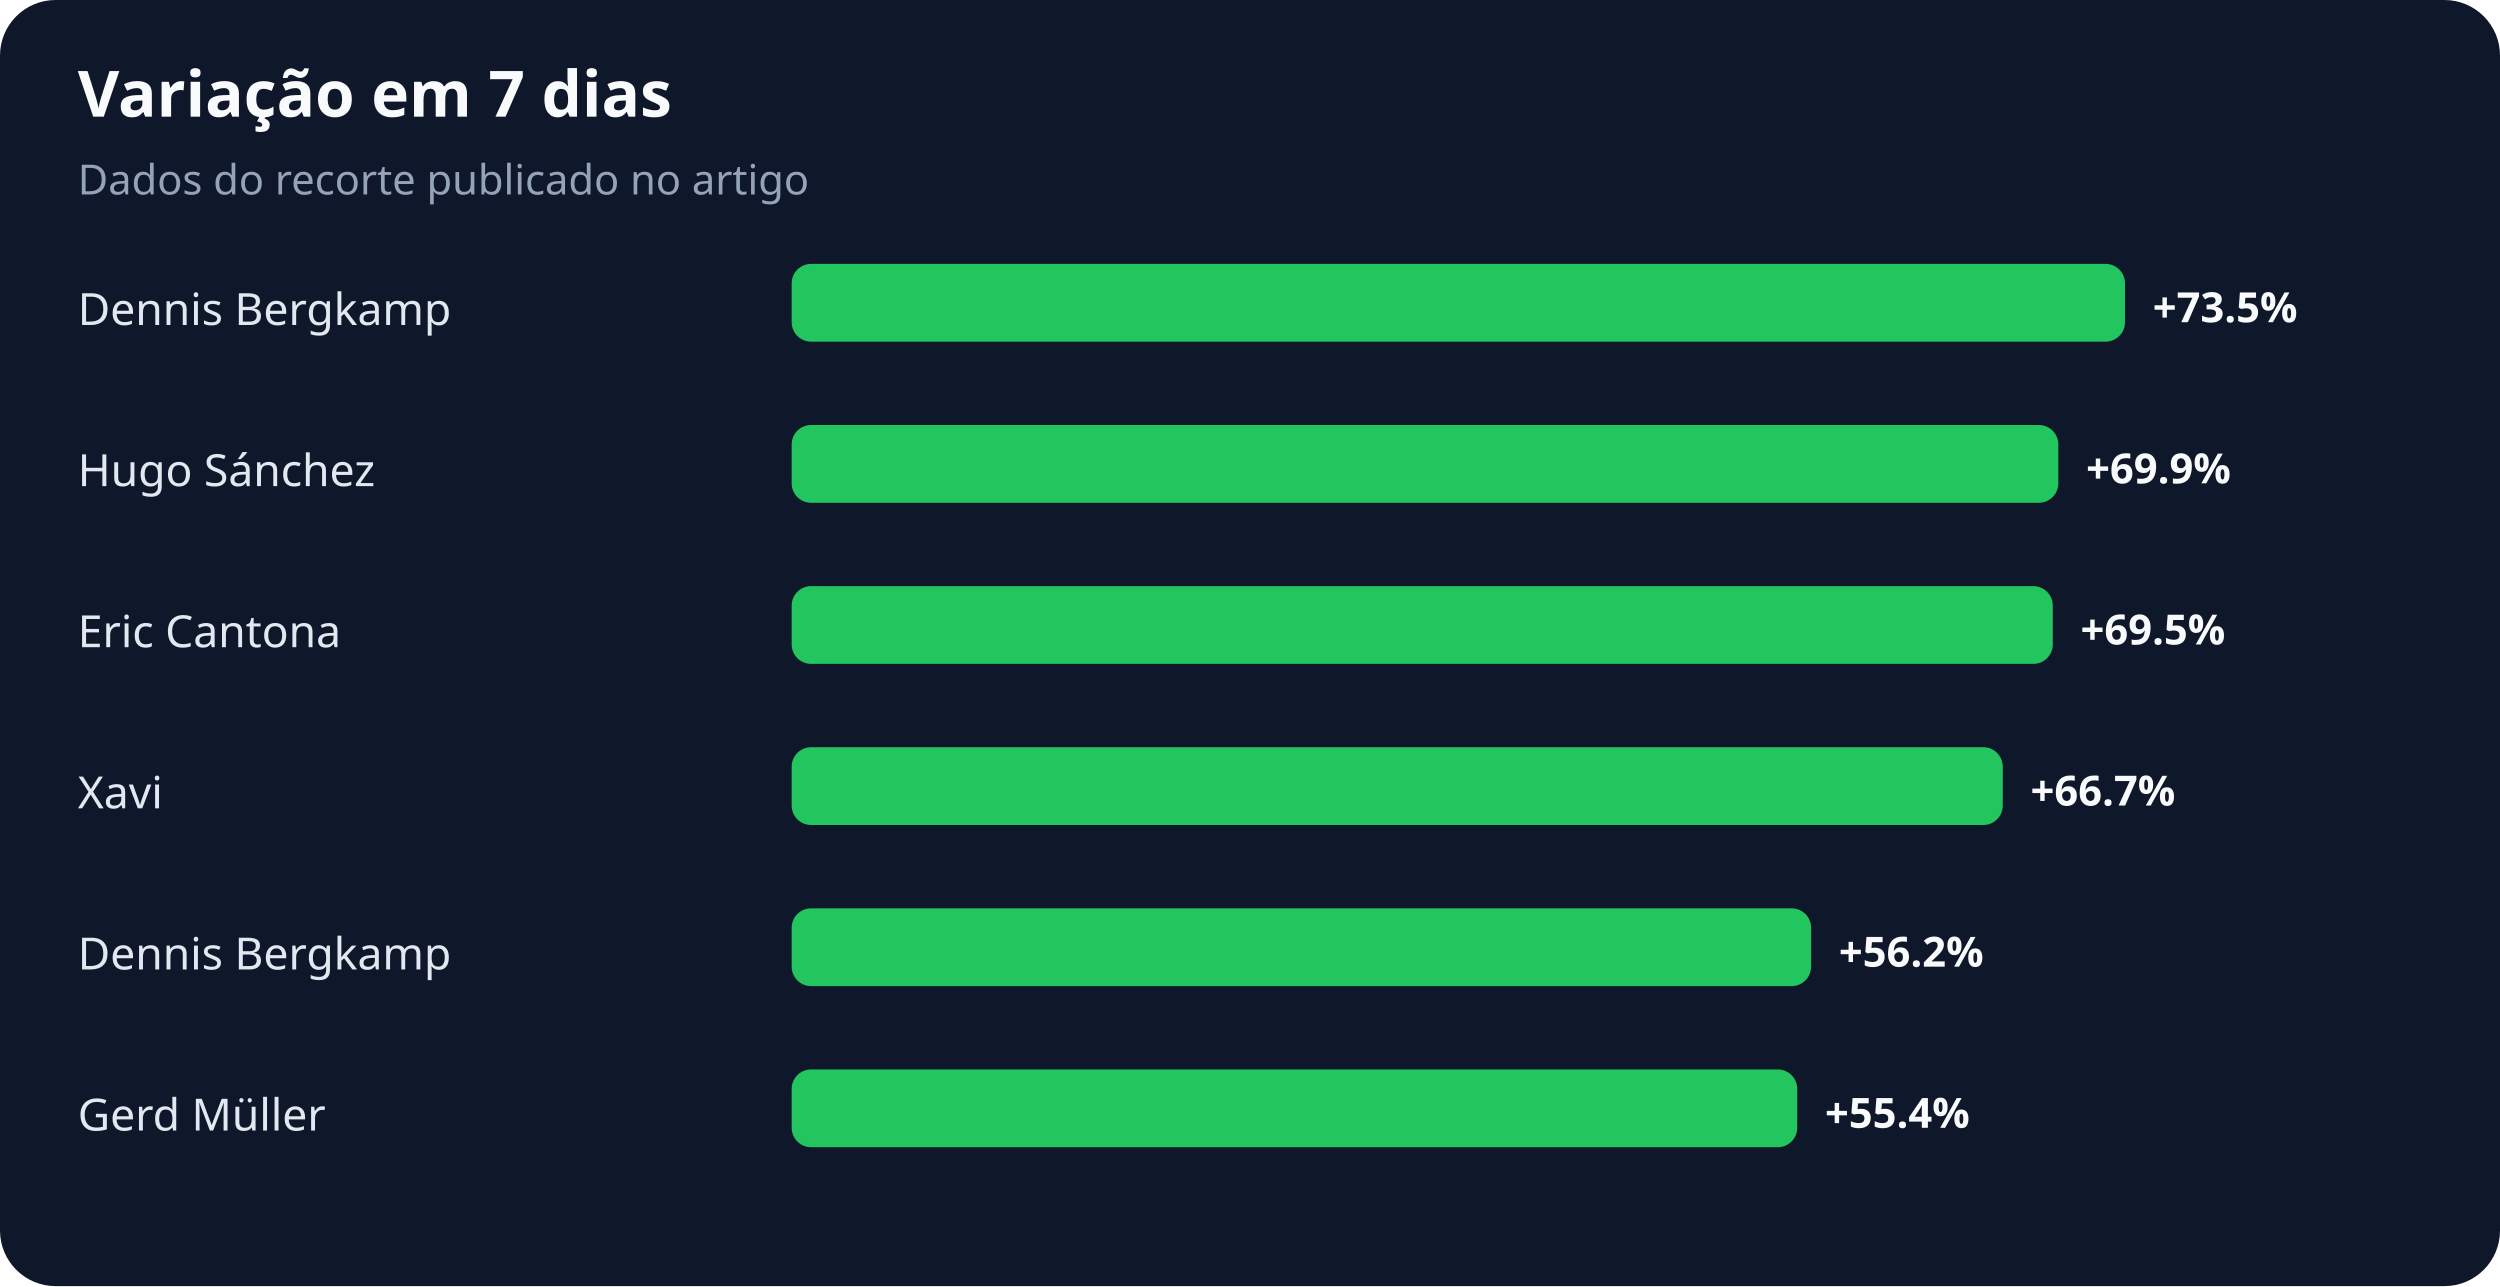
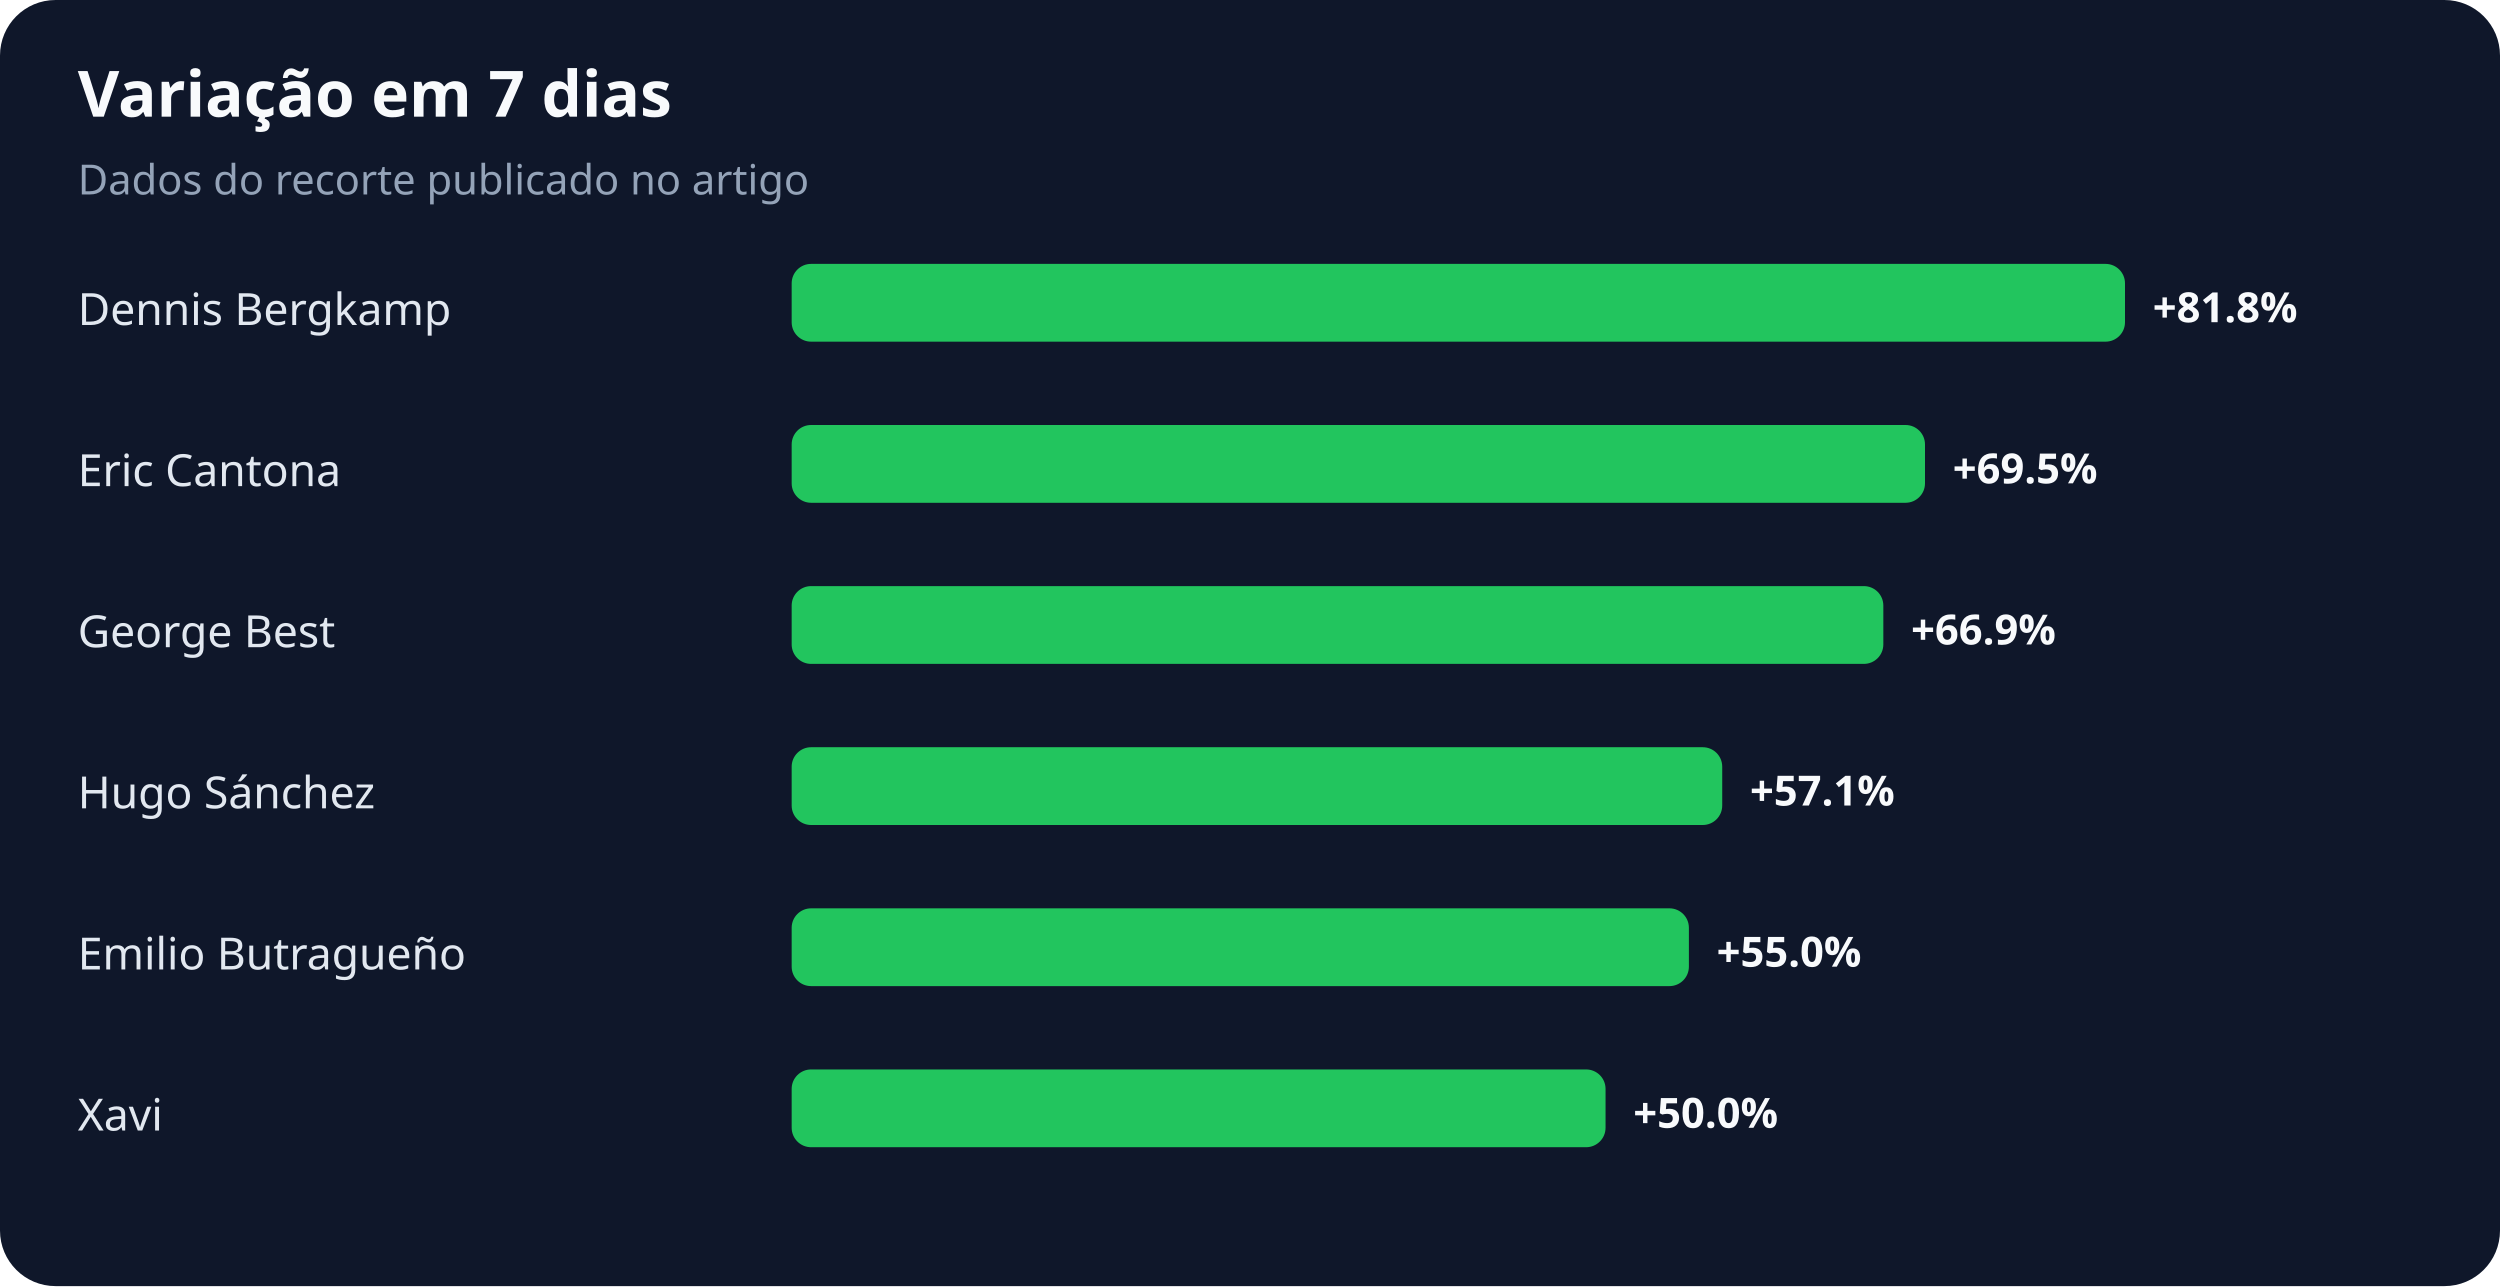
<svg xmlns="http://www.w3.org/2000/svg" width="900" height="463" viewBox="0 0 900 463" role="img" aria-labelledby="title desc">
  <rect width="100%" height="100%" rx="20" fill="#0f172a" />
  <text x="28" y="42" fill="#f8fafc" font-family="system-ui,sans-serif" font-size="23" font-weight="700">Variação em 7 dias</text>
  <text x="28" y="70" fill="#94a3b8" font-family="system-ui,sans-serif" font-size="15">Dados do recorte publicado no artigo</text>
  <text x="28" y="117" fill="#e2e8f0" font-family="system-ui,sans-serif" font-size="16">Dennis Bergkamp</text>
  <rect x="285" y="95" width="480" height="28" rx="7" fill="#22c55e" />
-   <text x="775" y="116" fill="#f8fafc" font-family="system-ui,sans-serif" font-size="15" font-weight="700">+73.5%</text>
-   <text x="28" y="175" fill="#e2e8f0" font-family="system-ui,sans-serif" font-size="16">Hugo Sánchez</text>
-   <rect x="285" y="153" width="456" height="28" rx="7" fill="#22c55e" />
-   <text x="751" y="174" fill="#f8fafc" font-family="system-ui,sans-serif" font-size="15" font-weight="700">+69.9%</text>
-   <text x="28" y="233" fill="#e2e8f0" font-family="system-ui,sans-serif" font-size="16">Eric Cantona</text>
-   <rect x="285" y="211" width="454" height="28" rx="7" fill="#22c55e" />
-   <text x="749" y="232" fill="#f8fafc" font-family="system-ui,sans-serif" font-size="15" font-weight="700">+69.5%</text>
-   <text x="28" y="291" fill="#e2e8f0" font-family="system-ui,sans-serif" font-size="16">Xavi</text>
-   <rect x="285" y="269" width="436" height="28" rx="7" fill="#22c55e" />
-   <text x="731" y="290" fill="#f8fafc" font-family="system-ui,sans-serif" font-size="15" font-weight="700">+66.7%</text>
-   <text x="28" y="349" fill="#e2e8f0" font-family="system-ui,sans-serif" font-size="16">Dennis Bergkamp</text>
-   <rect x="285" y="327" width="367" height="28" rx="7" fill="#22c55e" />
-   <text x="662" y="348" fill="#f8fafc" font-family="system-ui,sans-serif" font-size="15" font-weight="700">+56.2%</text>
-   <text x="28" y="407" fill="#e2e8f0" font-family="system-ui,sans-serif" font-size="16">Gerd Müller</text>
-   <rect x="285" y="385" width="362" height="28" rx="7" fill="#22c55e" />
-   <text x="657" y="406" fill="#f8fafc" font-family="system-ui,sans-serif" font-size="15" font-weight="700">+55.4%</text>
+   <text x="775" y="116" fill="#f8fafc" font-family="system-ui,sans-serif" font-size="15" font-weight="700">+81.8%</text>
+   <text x="28" y="175" fill="#e2e8f0" font-family="system-ui,sans-serif" font-size="16">Eric Cantona</text>
+   <rect x="285" y="153" width="408" height="28" rx="7" fill="#22c55e" />
+   <text x="703" y="174" fill="#f8fafc" font-family="system-ui,sans-serif" font-size="15" font-weight="700">+69.5%</text>
+   <text x="28" y="233" fill="#e2e8f0" font-family="system-ui,sans-serif" font-size="16">George Best</text>
+   <rect x="285" y="211" width="393" height="28" rx="7" fill="#22c55e" />
+   <text x="688" y="232" fill="#f8fafc" font-family="system-ui,sans-serif" font-size="15" font-weight="700">+66.9%</text>
+   <text x="28" y="291" fill="#e2e8f0" font-family="system-ui,sans-serif" font-size="16">Hugo Sánchez</text>
+   <rect x="285" y="269" width="335" height="28" rx="7" fill="#22c55e" />
+   <text x="630" y="290" fill="#f8fafc" font-family="system-ui,sans-serif" font-size="15" font-weight="700">+57.1%</text>
+   <text x="28" y="349" fill="#e2e8f0" font-family="system-ui,sans-serif" font-size="16">Emilio Butragueño</text>
+   <rect x="285" y="327" width="323" height="28" rx="7" fill="#22c55e" />
+   <text x="618" y="348" fill="#f8fafc" font-family="system-ui,sans-serif" font-size="15" font-weight="700">+55.0%</text>
+   <text x="28" y="407" fill="#e2e8f0" font-family="system-ui,sans-serif" font-size="16">Xavi</text>
+   <rect x="285" y="385" width="293" height="28" rx="7" fill="#22c55e" />
+   <text x="588" y="406" fill="#f8fafc" font-family="system-ui,sans-serif" font-size="15" font-weight="700">+50.0%</text>
</svg>
